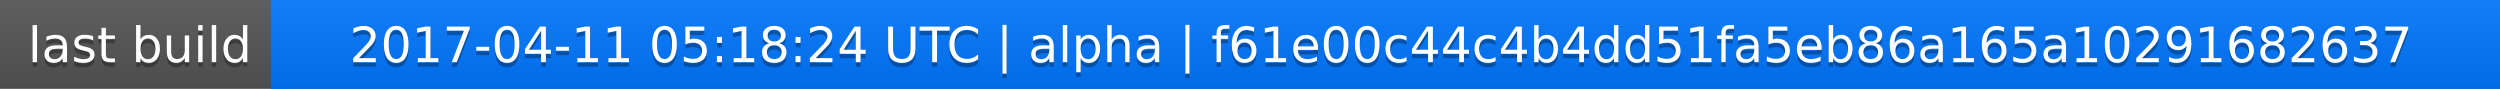
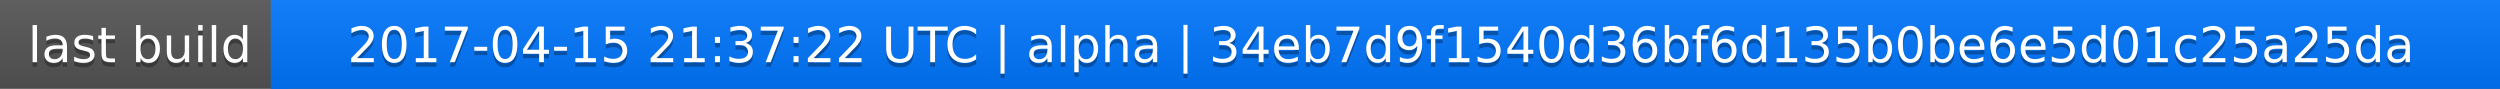
<svg xmlns="http://www.w3.org/2000/svg" width="563" height="20">
  <linearGradient id="a" x2="0" y2="100%">
    <stop offset="0" stop-color="#bbb" stop-opacity=".1" />
    <stop offset="1" stop-opacity=".1" />
  </linearGradient>
  <rect rx="0" width="563" height="20" fill="#555" />
  <rect rx="0" x="61" width="502" height="20" fill="#07f" />
  <path fill="#07f" d="M61 0h4v20h-4z" />
  <rect rx="0" width="563" height="20" fill="url(#a)" />
  <g fill="#fff" text-anchor="middle" font-family="DejaVu Sans,Verdana,Geneva,sans-serif" font-size="11">
    <text x="31.5" y="15" fill="#010101" fill-opacity=".3">last build</text>
    <text x="31.5" y="14">last build</text>
-     <text x="311" y="15" fill="#010101" fill-opacity=".3">2017-04-11 05:18:24 UTC | alpha | f61e00c44c4b4dd51fa5eb86a165a10291682637</text>
-     <text x="311" y="14">2017-04-11 05:18:24 UTC | alpha | f61e00c44c4b4dd51fa5eb86a165a10291682637</text>
+     <text x="311" y="15" fill="#010101" fill-opacity=".3">2017-04-15 21:37:22 UTC | alpha | 34eb7d9f1540d36bf6d135b0be6e5d01c25a25da</text>
+     <text x="311" y="14">2017-04-15 21:37:22 UTC | alpha | 34eb7d9f1540d36bf6d135b0be6e5d01c25a25da</text>
  </g>
</svg>
